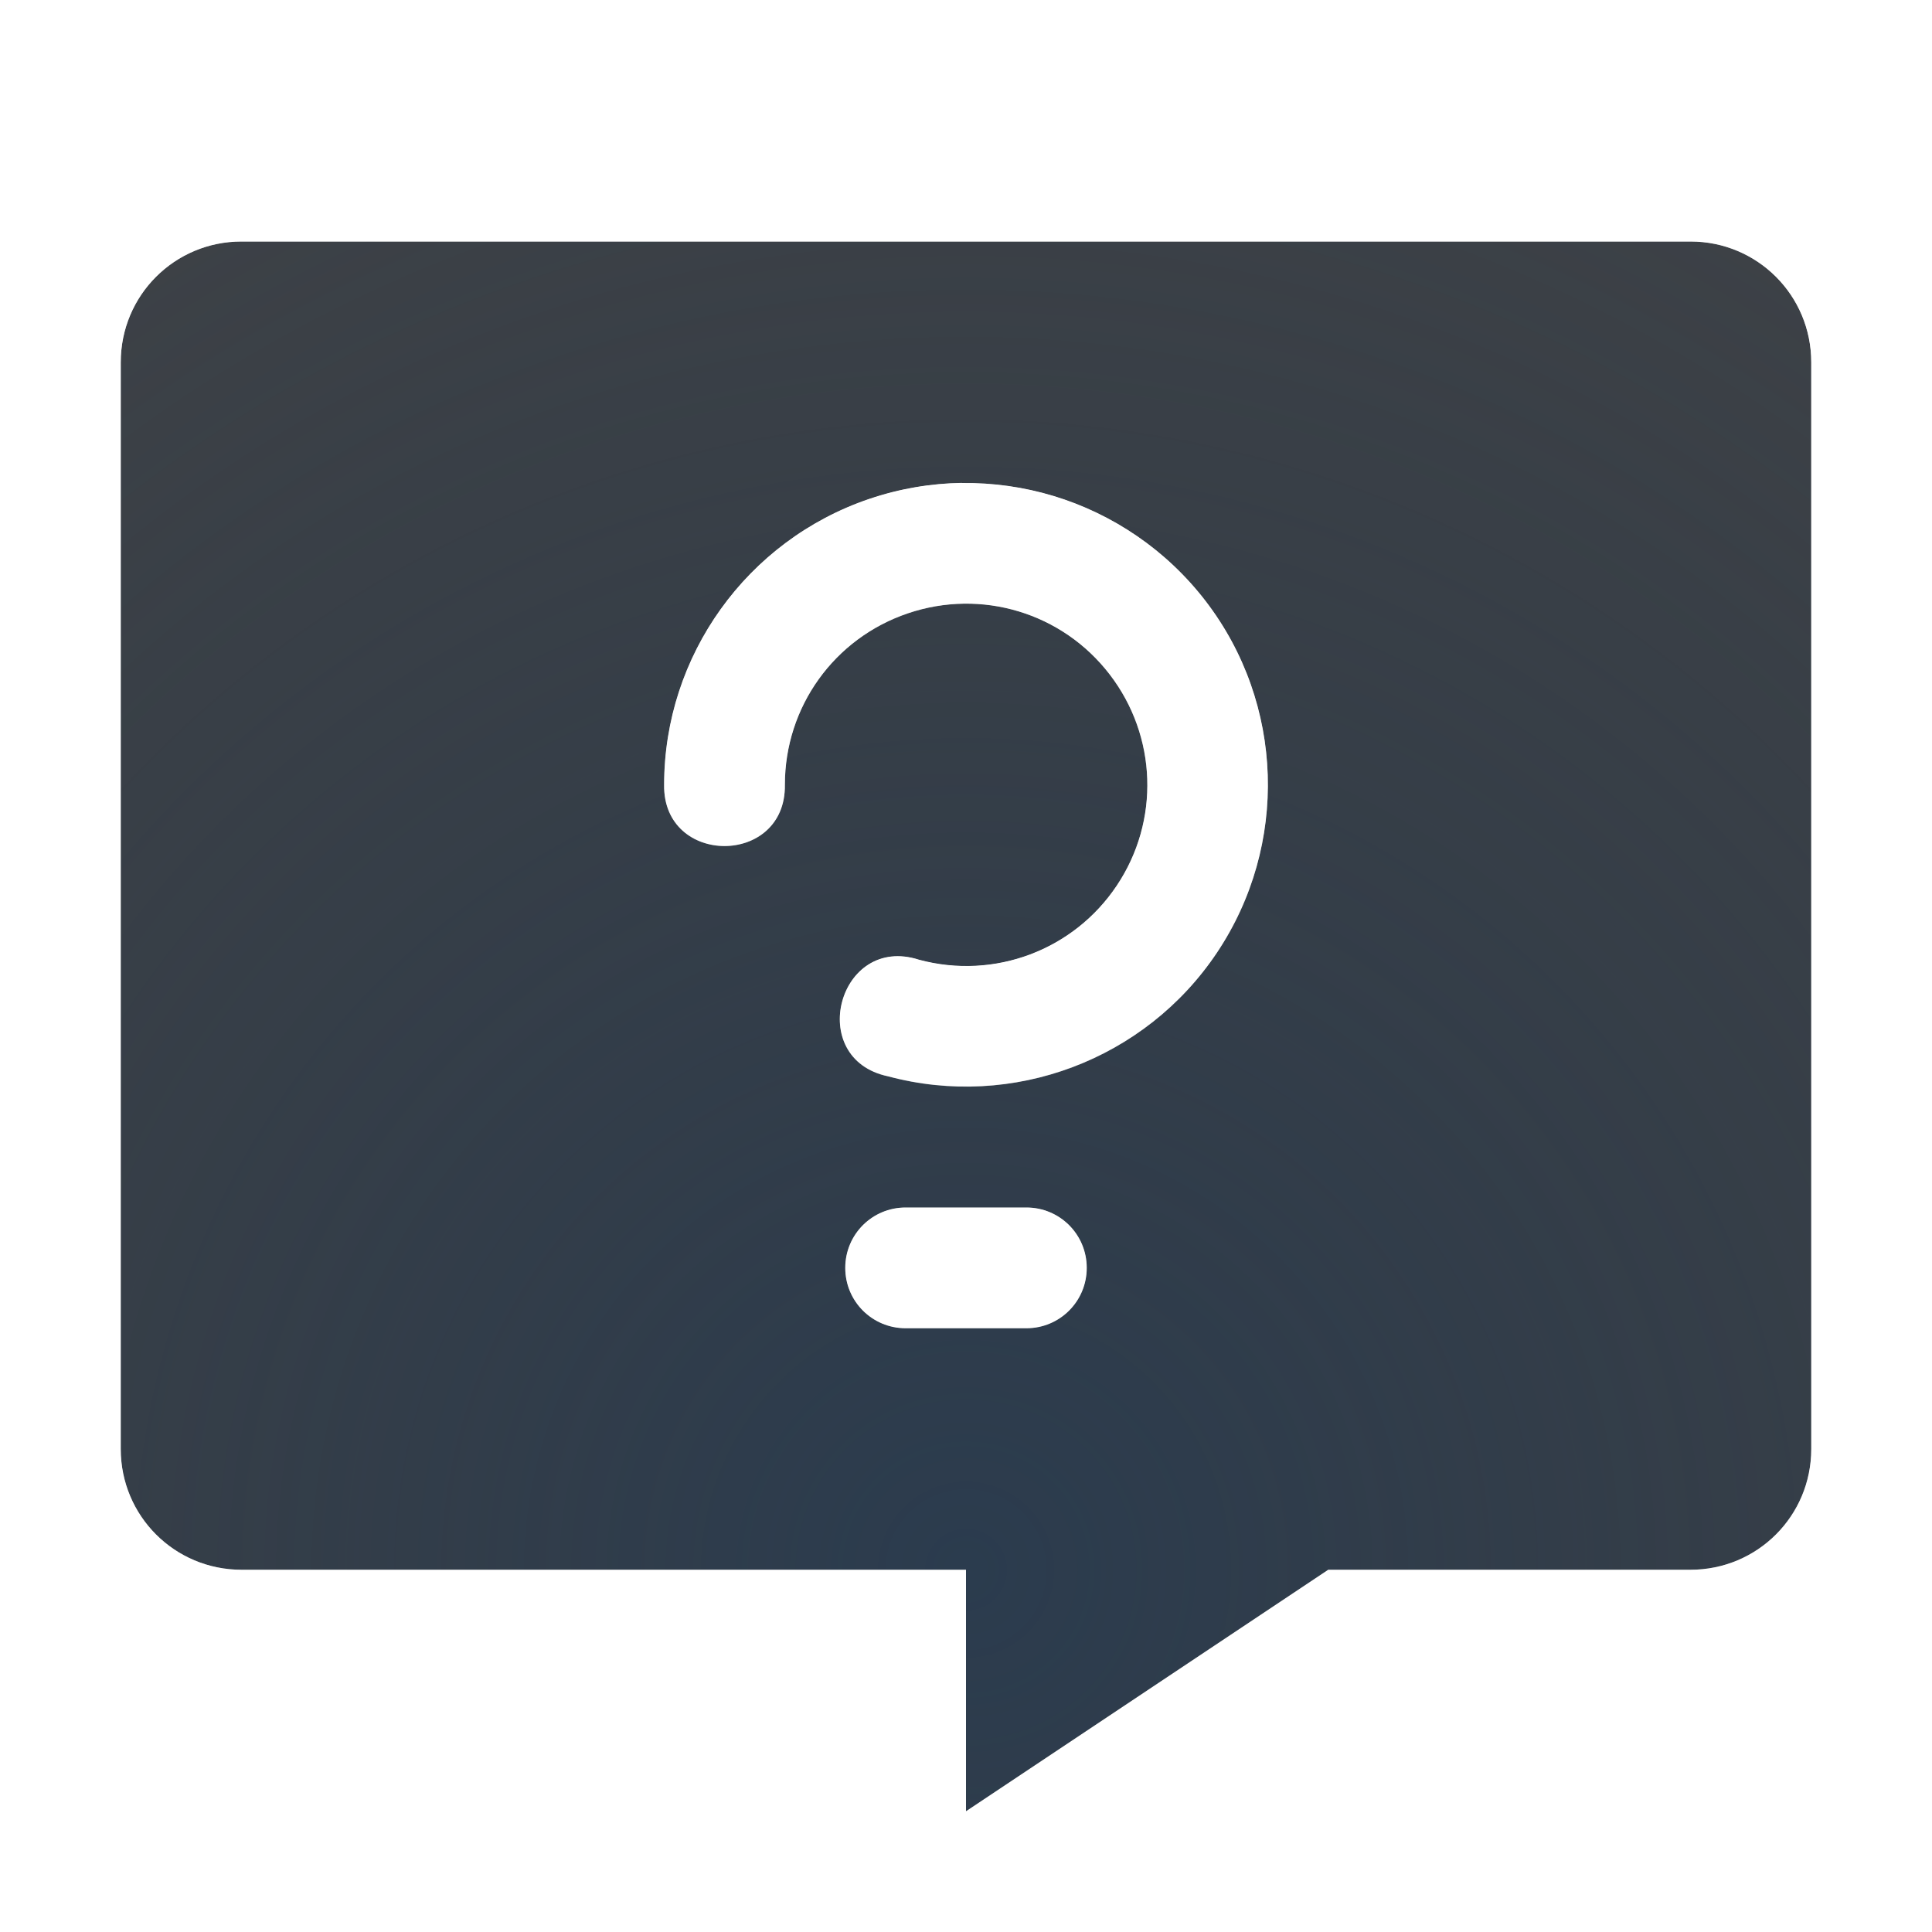
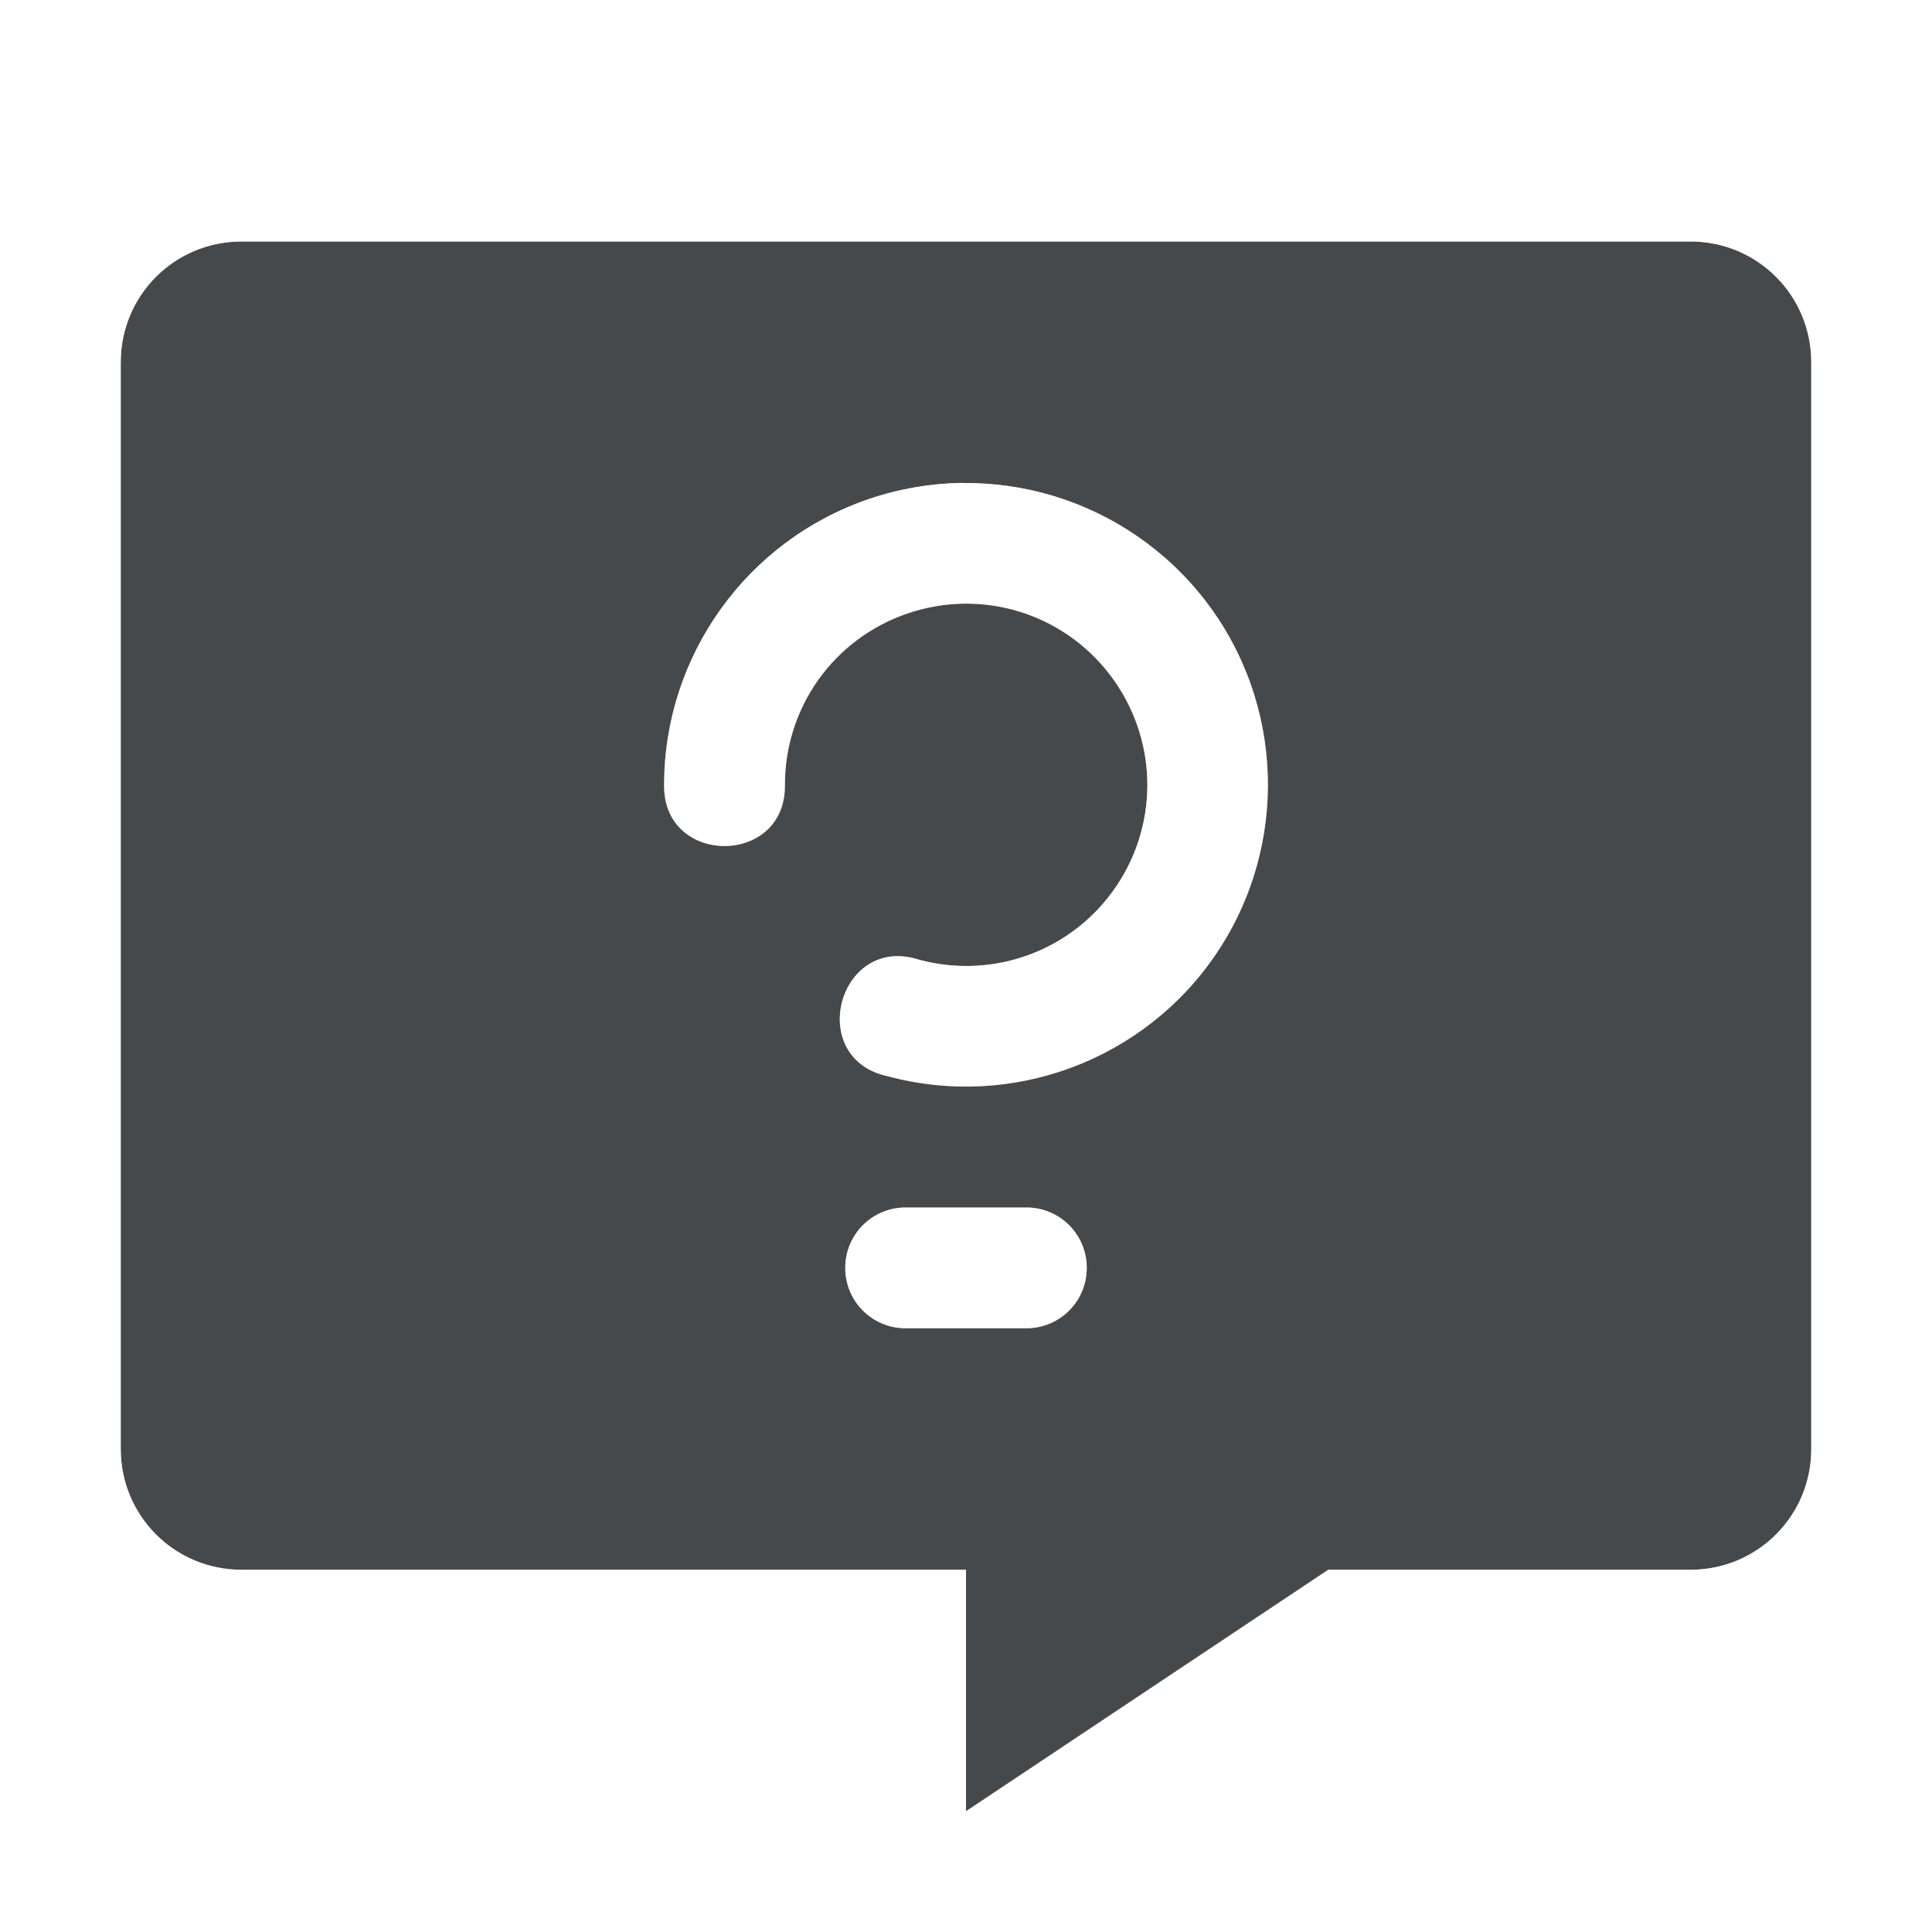
- <svg xmlns="http://www.w3.org/2000/svg" width="16" height="16" version="1.0">
-   <defs>
-     <radialGradient id="c" cx=".154" cy="7.769" r="6" gradientTransform="matrix(2.8333 0 0 2.8333 7.5643 -9.0133)" gradientUnits="userSpaceOnUse">
-       <stop stop-color="#213851" stop-opacity=".906" offset="0" />
-       <stop stop-color="#27303a" stop-opacity="0" offset="1" />
-     </radialGradient>
-     <radialGradient id="a" cx="-2.858" cy="5.017" r="7" gradientTransform="matrix(1.9419 0 0 1.9419 13.55 -6.7428)" gradientUnits="userSpaceOnUse">
-       <stop stop-color="#ffffff" stop-opacity=".749" offset="0" />
-       <stop stop-color="#ffffff" stop-opacity=".605" offset="1" />
-     </radialGradient>
+ <svg xmlns="http://www.w3.org/2000/svg" id="c" width="16" height="16" version="1.0">
+   <defs id="e">
+     <style id="current-color-scheme" type="text/css">.ColorScheme-Text {color:#090d11;}.ColorScheme-Background{color:#ffffff;}</style>
  </defs>
-   <path d="m2 2c-0.554 0-1 0.446-1 1v9c0 0.554 0.446 1 1 1h6v2l3-2h3c0.554 0 1-0.446 1-1v-9c0-0.554-0.446-1-1-1zm5.967 2c0.257-0.003 0.513 0.033 0.758 0.107 0.489 0.148 0.934 0.447 1.26 0.871 0.651 0.848 0.688 2.021 0.094 2.91-0.594 0.889-1.692 1.302-2.725 1.025-0.688-0.145-0.411-1.182 0.258-0.965 0.623 0.167 1.279-0.079 1.637-0.615 0.358-0.536 0.334-1.237-0.059-1.748s-1.062-0.713-1.672-0.506c-0.61 0.207-1.018 0.775-1.018 1.42 0.01 0.676-1.01 0.676-1 0 0-1.069 0.685-2.023 1.697-2.367 0.253-0.086 0.512-0.129 0.77-0.133zm-0.467 6h1c0.277 0 0.5 0.223 0.5 0.5s-0.223 0.5-0.5 0.5h-1c-0.277 0-0.5-0.223-0.5-0.5s0.223-0.5 0.5-0.5z" fill="#090d11" fill-opacity=".766" style="paint-order:normal" />
-   <path d="m2 2c-0.554 0-1 0.446-1 1v9c0 0.554 0.446 1 1 1h6v2l3-2h3c0.554 0 1-0.446 1-1v-9c0-0.554-0.446-1-1-1zm5.967 2c0.257-0.003 0.513 0.033 0.758 0.107 0.489 0.148 0.934 0.447 1.26 0.871 0.651 0.848 0.688 2.021 0.094 2.91-0.594 0.889-1.692 1.302-2.725 1.025-0.688-0.145-0.411-1.182 0.258-0.965 0.623 0.167 1.279-0.079 1.637-0.615 0.358-0.536 0.334-1.237-0.059-1.748s-1.062-0.713-1.672-0.506c-0.61 0.207-1.018 0.775-1.018 1.42 0.01 0.676-1.01 0.676-1 0 0-1.069 0.685-2.023 1.697-2.367 0.253-0.086 0.512-0.129 0.77-0.133zm-0.467 6h1c0.277 0 0.5 0.223 0.5 0.5s-0.223 0.5-0.5 0.5h-1c-0.277 0-0.5-0.223-0.5-0.5s0.223-0.5 0.5-0.5z" fill="url(#c)" fill-opacity=".753" style="paint-order:normal" />
-   <path d="m2 1c-1.091 0-2 0.909-2 2v9c0 1.091 0.909 2 2 2h6v2.869l3.303-2.869h2.697c1.091 0 2-0.909 2-2v-9c0-1.091-0.909-2-2-2zm0 1h12c0.554 0 1 0.446 1 1v9c0 0.554-0.446 1-1 1h-3l-3 2v-2h-6c-0.554 0-1-0.446-1-1v-9c0-0.554 0.446-1 1-1zm5.967 2c-0.257 0.003-0.516 0.047-0.77 0.133-1.012 0.344-1.697 1.298-1.697 2.367-0.01 0.676 1.01 0.676 1 0 0-0.645 0.407-1.213 1.018-1.42 0.61-0.207 1.28-0.006 1.672 0.506 0.392 0.511 0.417 1.212 0.059 1.748-0.358 0.536-1.014 0.782-1.637 0.615-0.669-0.217-0.946 0.82-0.258 0.965 1.033 0.277 2.131-0.136 2.725-1.025 0.594-0.889 0.557-2.062-0.094-2.91-0.325-0.424-0.771-0.723-1.26-0.871-0.244-0.074-0.5-0.111-0.758-0.107zm-0.467 6c-0.277 0-0.5 0.223-0.5 0.5s0.223 0.5 0.5 0.5h1c0.277 0 0.5-0.223 0.5-0.5s-0.223-0.5-0.5-0.5z" color="#000000" color-rendering="auto" dominant-baseline="auto" fill="url(#a)" image-rendering="auto" shape-rendering="auto" solid-color="#000000" style="font-feature-settings:normal;font-variant-alternates:normal;font-variant-caps:normal;font-variant-ligatures:normal;font-variant-numeric:normal;font-variant-position:normal;isolation:auto;mix-blend-mode:normal;paint-order:normal;shape-padding:0;text-decoration-color:#000000;text-decoration-line:none;text-decoration-style:solid;text-indent:0;text-orientation:mixed;text-transform:none;white-space:normal" />
+   <path id="b" d="m2 2c-0.554 0-1 0.446-1 1v9c0 0.554 0.446 1 1 1h6v2l3-2h3c0.554 0 1-0.446 1-1v-9c0-0.554-0.446-1-1-1zm5.967 2c0.257-0.003 0.513 0.033 0.758 0.107 0.489 0.148 0.934 0.447 1.26 0.871 0.651 0.848 0.688 2.021 0.094 2.91-0.594 0.889-1.692 1.302-2.725 1.025-0.688-0.145-0.411-1.182 0.258-0.965 0.623 0.167 1.279-0.079 1.637-0.615 0.358-0.536 0.334-1.237-0.059-1.748s-1.062-0.713-1.672-0.506c-0.61 0.207-1.018 0.775-1.018 1.42 0.01 0.676-1.01 0.676-1 0 0-1.069 0.685-2.023 1.697-2.367 0.253-0.086 0.512-0.129 0.77-0.133zm-0.467 6h1c0.277 0 0.5 0.223 0.5 0.5s-0.223 0.5-0.5 0.5h-1c-0.277 0-0.5-0.223-0.5-0.5s0.223-0.5 0.5-0.5z" style="fill-opacity:.75;fill:currentColor" class="ColorScheme-Text" />
+   <path id="a" d="m2 1c-1.091 0-2 0.909-2 2v9c0 1.091 0.909 2 2 2h6v2.869l3.303-2.869h2.697c1.091 0 2-0.909 2-2v-9c0-1.091-0.909-2-2-2zm0 1h12c0.554 0 1 0.446 1 1v9c0 0.554-0.446 1-1 1h-3l-3 2v-2h-6c-0.554 0-1-0.446-1-1v-9c0-0.554 0.446-1 1-1zm5.967 2c-0.257 0.003-0.516 0.047-0.77 0.133-1.012 0.344-1.697 1.298-1.697 2.367-0.01 0.676 1.01 0.676 1 0 0-0.645 0.407-1.213 1.018-1.42 0.61-0.207 1.28-0.006 1.672 0.506s0.417 1.212 0.059 1.748c-0.358 0.536-1.014 0.782-1.637 0.615-0.669-0.217-0.946 0.82-0.258 0.965 1.033 0.277 2.131-0.136 2.725-1.025 0.594-0.889 0.557-2.062-0.094-2.91-0.325-0.424-0.771-0.723-1.26-0.871-0.244-0.074-0.5-0.111-0.758-0.107zm-0.467 6c-0.277 0-0.5 0.223-0.5 0.5s0.223 0.5 0.5 0.5h1c0.277 0 0.5-0.223 0.5-0.5s-0.223-0.5-0.5-0.5z" style="fill-opacity:.5;fill:currentColor" class="ColorScheme-Background" />
</svg>
